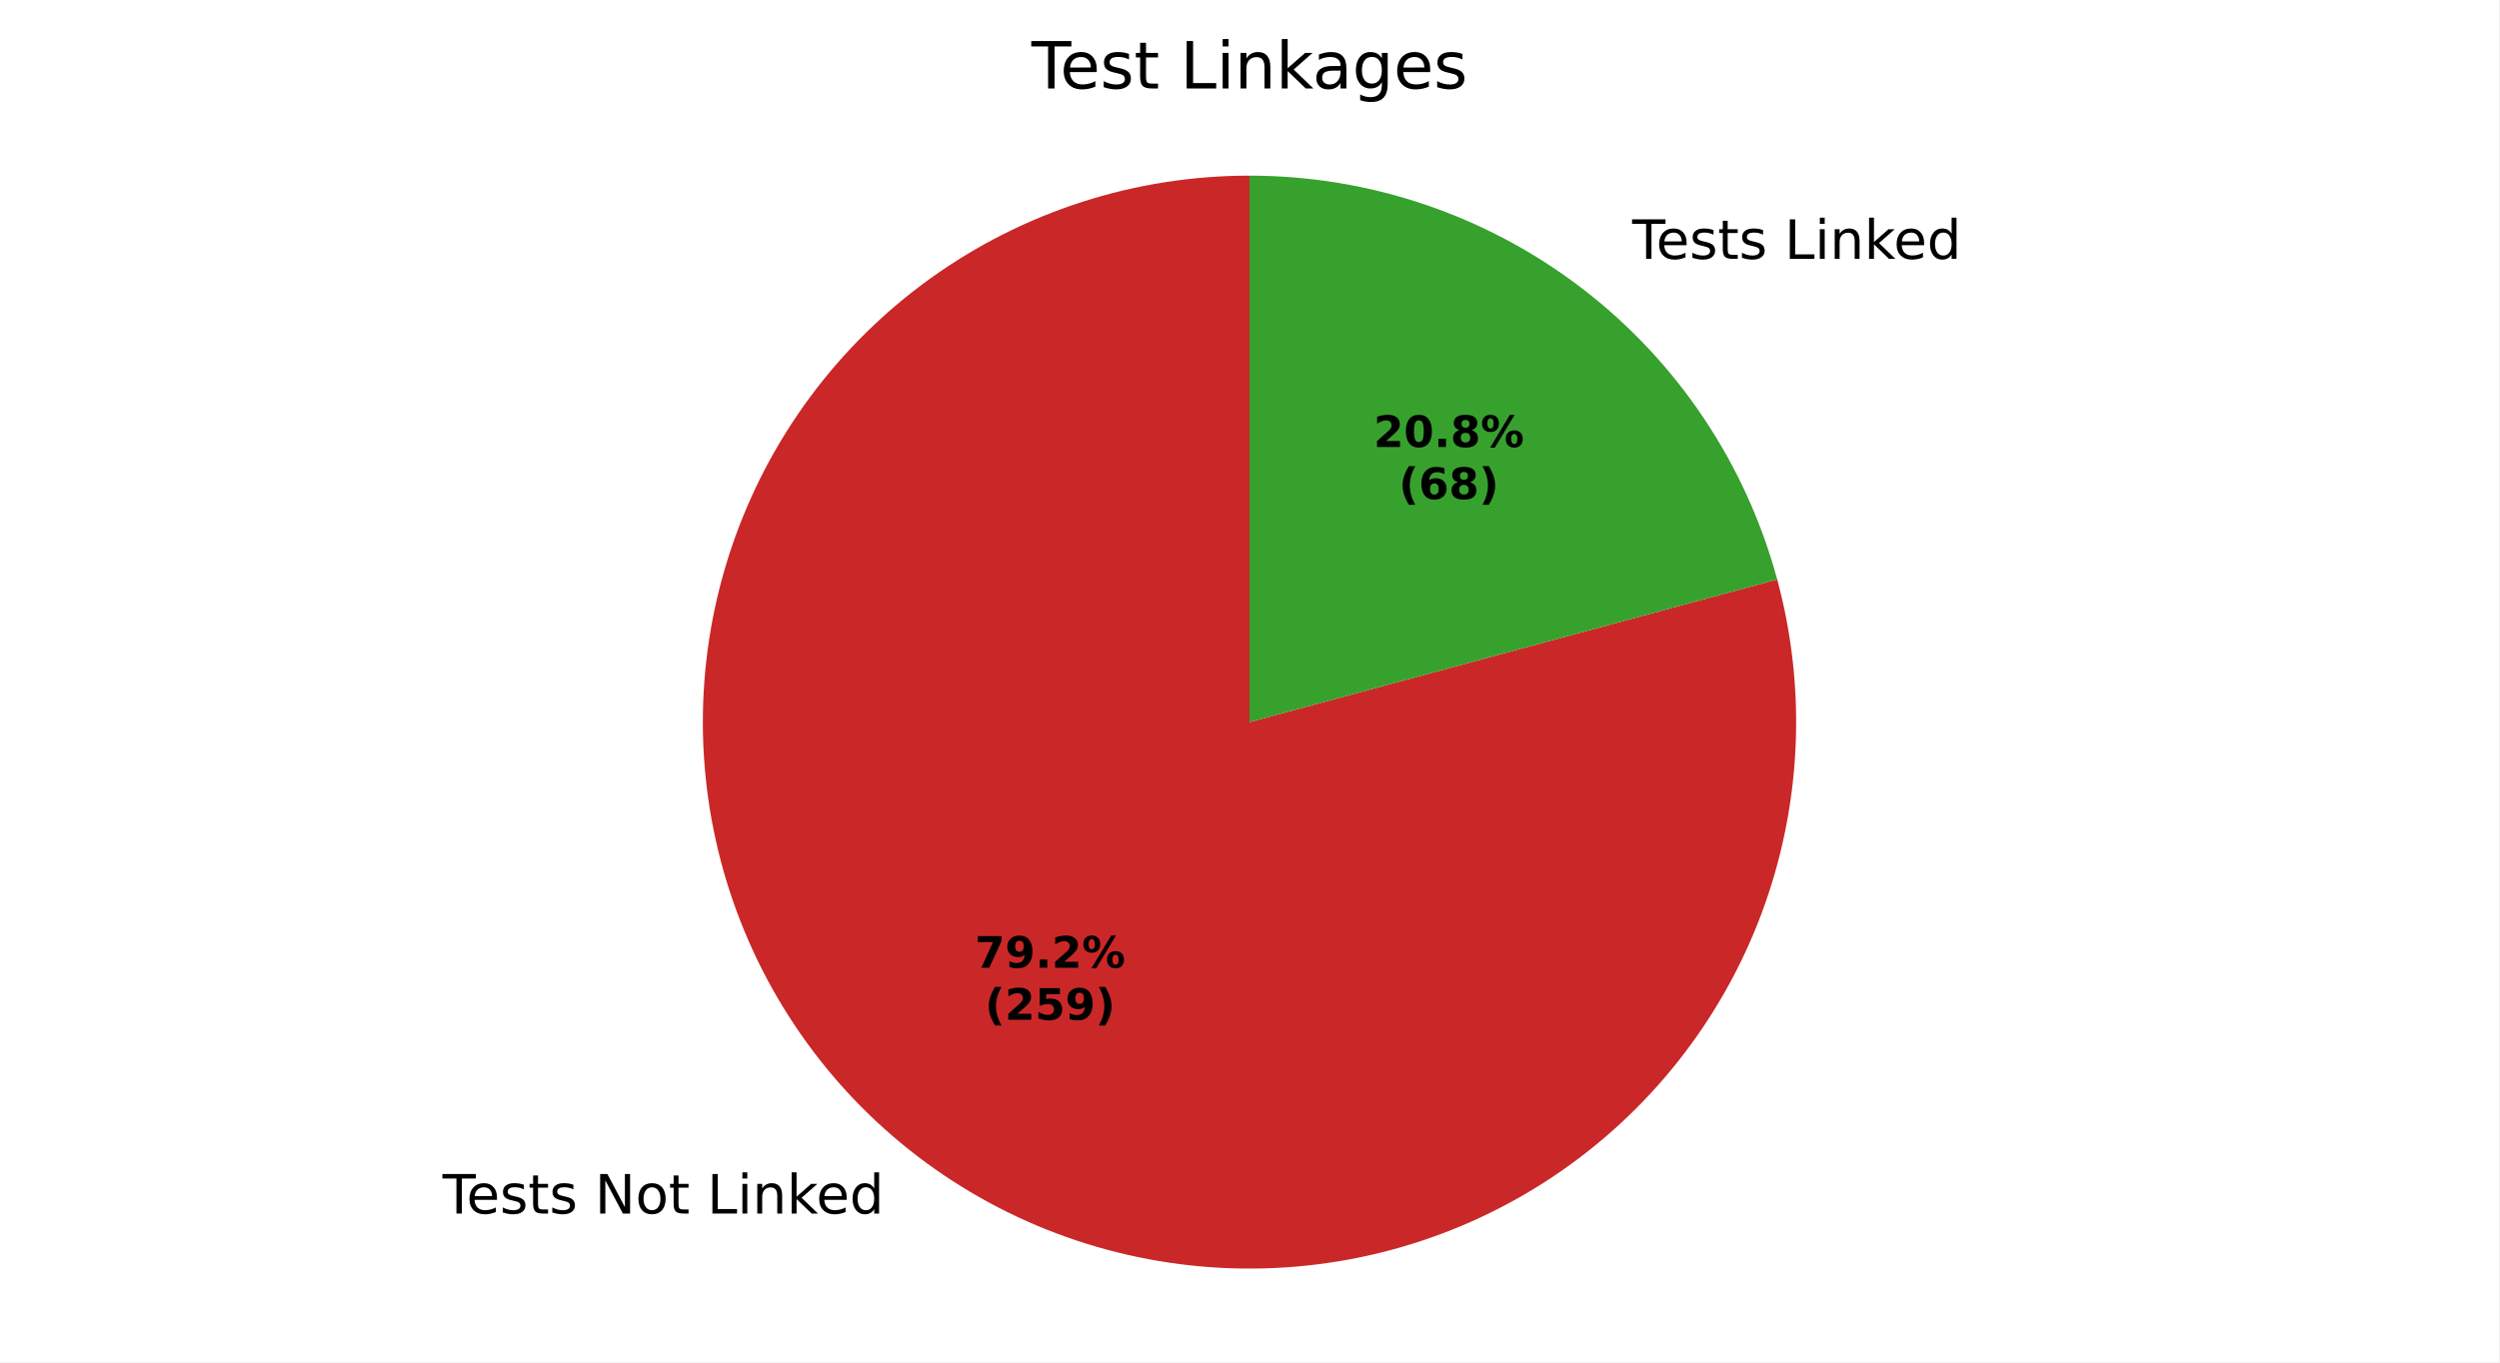
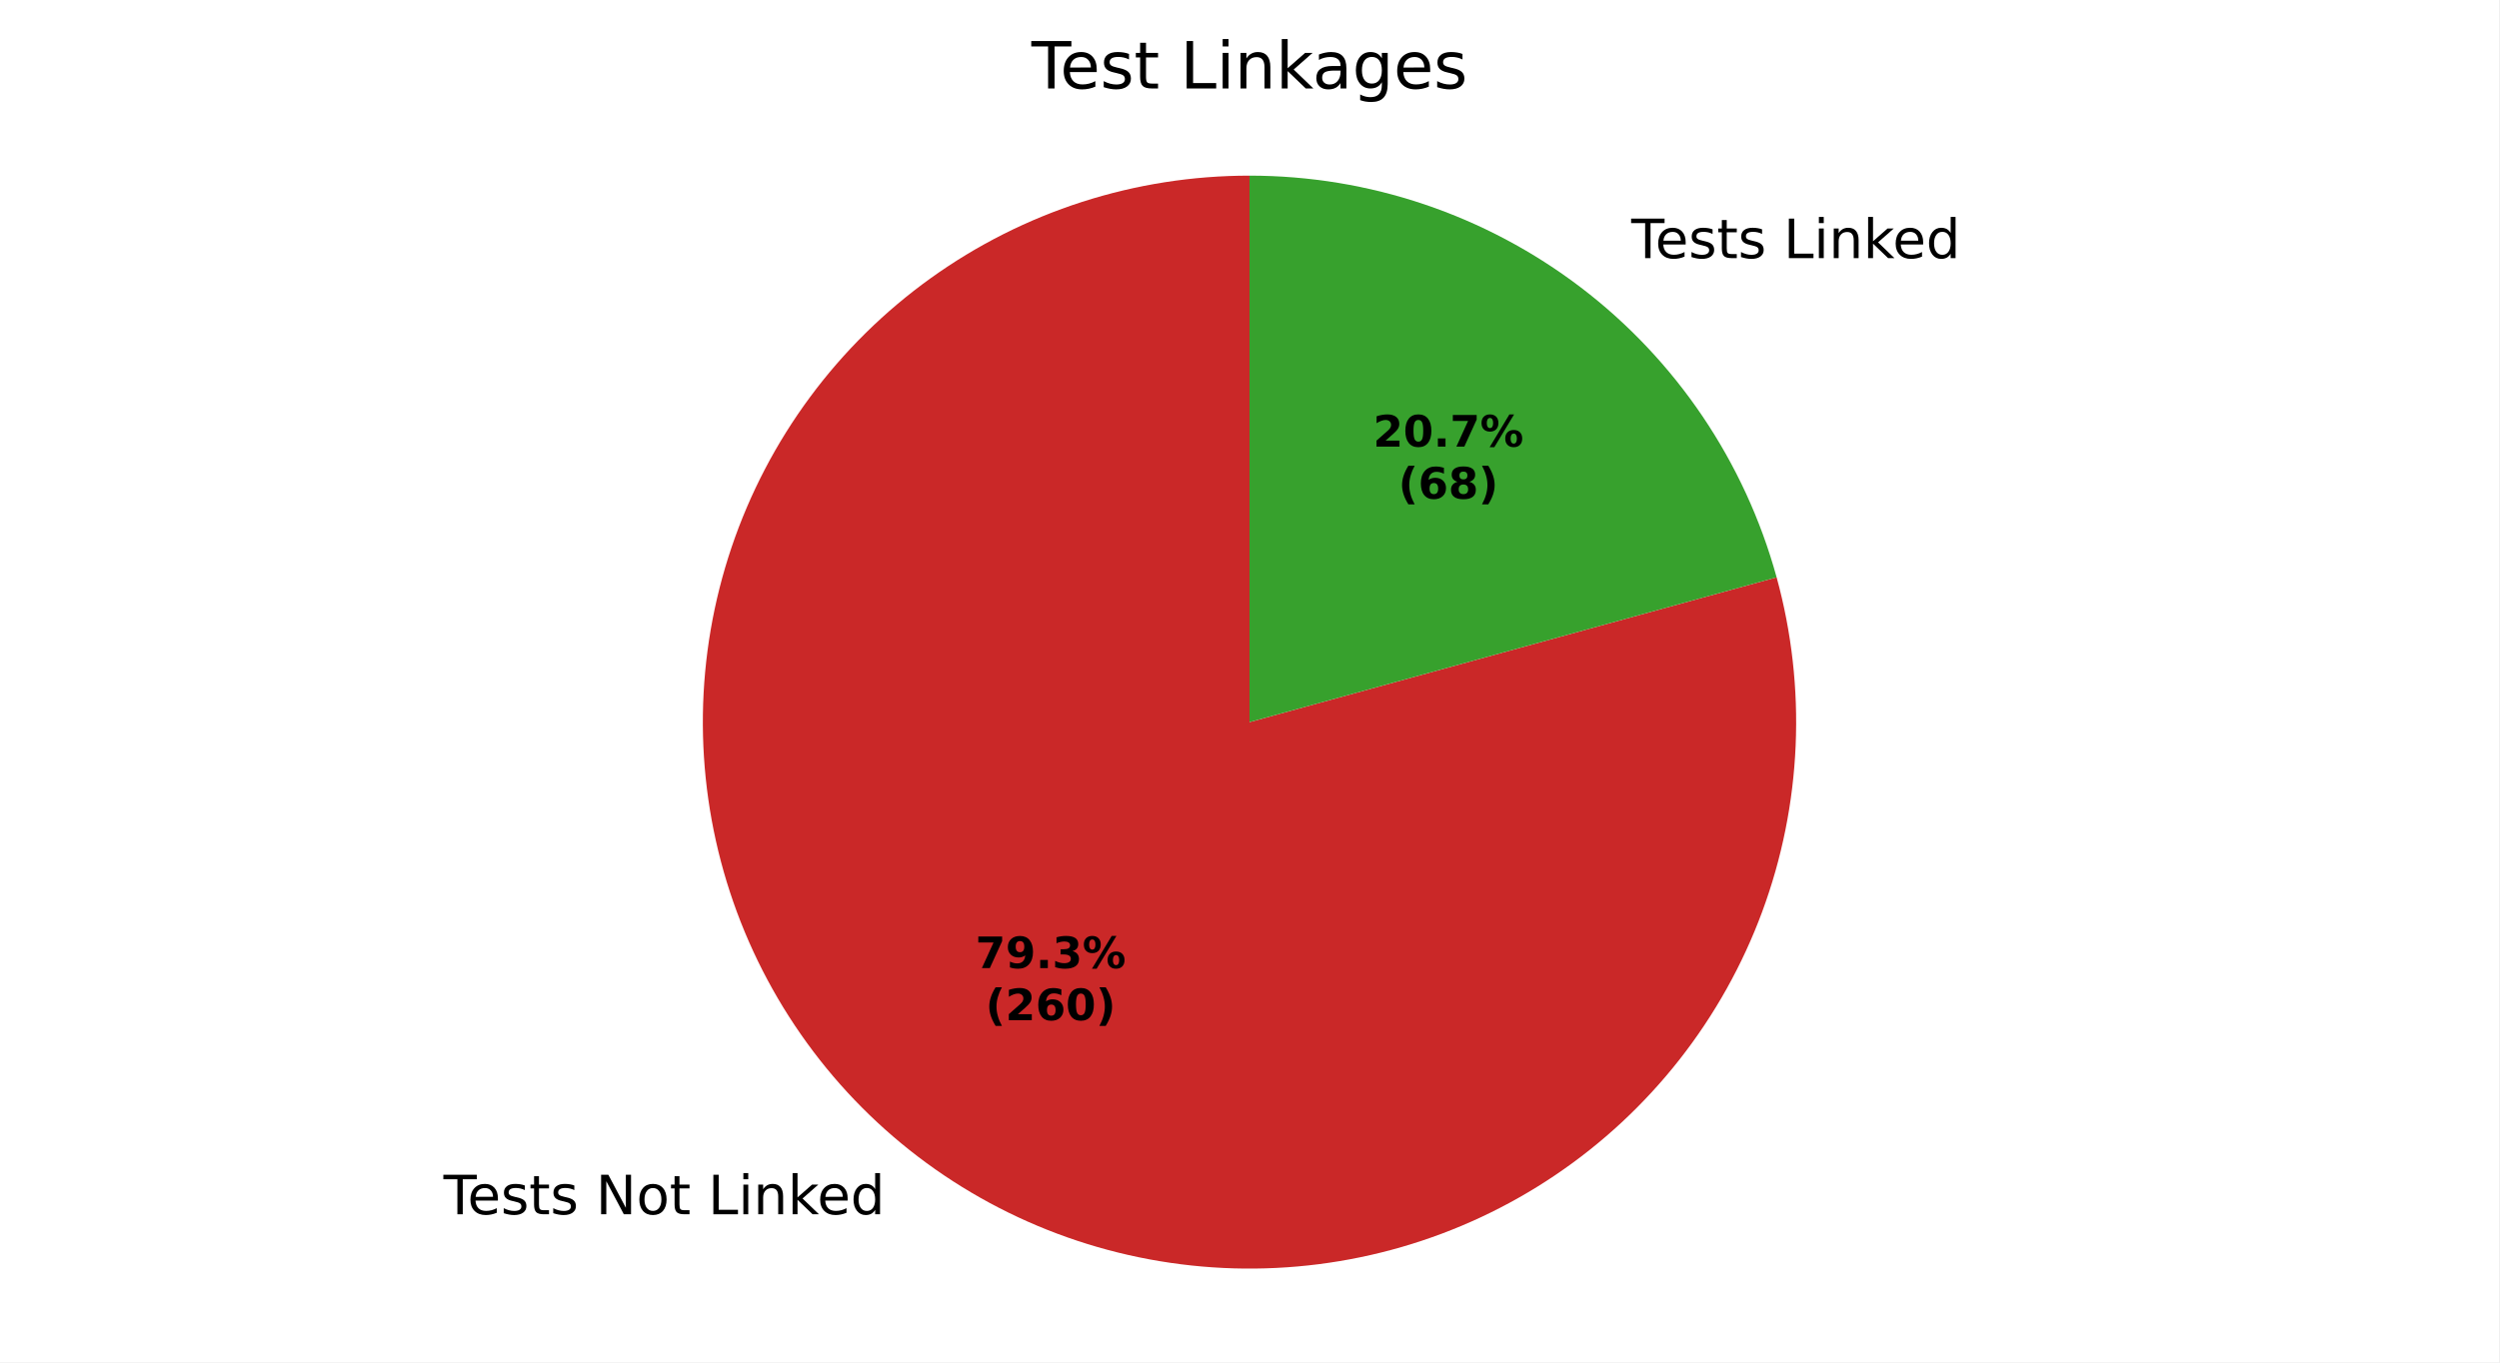
<svg xmlns="http://www.w3.org/2000/svg" xmlns:xlink="http://www.w3.org/1999/xlink" width="460.8pt" height="251.278pt" viewBox="0 0 460.8 251.278" version="1.1">
  <defs>
    <style type="text/css">*{stroke-linejoin: round; stroke-linecap: butt}</style>
  </defs>
  <g id="figure_1">
    <g id="patch_1">
      <path d="M 0 251.278  L 460.8 251.278  L 460.8 0  L 0 0  z " style="fill: #ffffff" />
    </g>
    <g id="axes_1">
      <g id="patch_2">
-         <path d="M 230.4 32.398  C 219.928 32.398 209.52 34.03 199.551 37.235  C 189.581 40.44 180.172 45.179 171.662 51.281  C 163.151 57.383 155.644 64.774 149.41 73.188  C 143.175 81.602 138.29 90.936 134.93 100.854  C 131.57 110.772 129.776 121.154 129.612 131.625  C 129.449 142.095 130.918 152.527 133.967 162.546  C 137.016 172.564 141.607 182.046 147.576 190.65  C 153.544 199.255 160.817 206.877 169.133 213.242  C 177.448 219.607 186.705 224.637 196.57 228.152  C 206.434 231.666 216.786 233.622 227.253 233.949  C 237.72 234.276 248.174 232.97 258.239 230.078  C 268.303 227.186 277.856 222.743 286.552 216.909  C 295.249 211.076 302.984 203.922 309.477 195.707  C 315.971 187.492 321.146 178.315 324.814 168.507  C 328.482 158.698 330.599 148.378 331.089 137.917  C 331.58 127.457 330.437 116.984 327.702 106.875  L 230.4 133.198  z " style="fill: #ca2828" />
+         <path d="M 230.4 32.398  C 219.92 32.398 209.503 34.033 199.527 37.243  C 189.55 40.452 180.135 45.199 171.621 51.31  C 163.107 57.421 155.598 64.823 149.365 73.249  C 143.132 81.674 138.251 91.02 134.898 100.949  C 131.545 110.879 129.761 121.271 129.61 131.75  C 129.46 142.229 130.944 152.668 134.011 162.69  C 137.077 172.711 141.688 182.194 147.676 190.795  C 153.664 199.396 160.958 207.01 169.292 213.364  C 177.627 219.717 186.902 224.732 196.783 228.227  C 206.663 231.722 217.028 233.655 227.504 233.957  C 237.98 234.258 248.439 232.923 258.504 230.001  C 268.568 227.079 278.116 222.605 286.802 216.741  C 295.488 210.877 303.207 203.694 309.679 195.451  C 316.152 187.208 321.299 178.006 324.936 168.177  C 328.573 158.348 330.655 148.012 331.106 137.541  C 331.558 127.071 330.374 116.594 327.597 106.488  L 230.4 133.198  z " style="fill: #ca2828" />
      </g>
      <g id="patch_3">
-         <path d="M 327.702 106.875  C 321.92 85.5 309.251 66.614 291.667 53.154  C 274.083 39.695 252.544 32.398 230.4 32.398  L 230.4 133.198  z " style="fill: #37a12d" />
+         <path d="M 327.597 106.488  C 321.747 85.202 309.064 66.415 291.508 53.033  C 273.951 39.65 252.475 32.398 230.4 32.398  L 230.4 133.198  z " style="fill: #37a12d" />
      </g>
      <g id="matplotlib.axis_1" />
      <g id="matplotlib.axis_2" />
      <g id="text_1">
-         <g transform="translate(81.60466 223.8442) scale(0.1 -0.1)">
+         <g transform="translate(81.78016 223.9782) scale(0.1 -0.1)">
          <defs>
            <path id="DejaVuSans-37" d="M -19 4666  L 3928 4666  L 3928 4134  L 2272 4134  L 2272 0  L 1638 0  L 1638 4134  L -19 4134  L -19 4666  z " transform="scale(0.015625)" />
            <path id="DejaVuSans-48" d="M 3597 1894  L 3597 1613  L 953 1613  Q 991 1019 1311 708  Q 1631 397 2203 397  Q 2534 397 2845 478  Q 3156 559 3463 722  L 3463 178  Q 3153 47 2828 -22  Q 2503 -91 2169 -91  Q 1331 -91 842 396  Q 353 884 353 1716  Q 353 2575 817 3079  Q 1281 3584 2069 3584  Q 2775 3584 3186 3129  Q 3597 2675 3597 1894  z M 3022 2063  Q 3016 2534 2758 2815  Q 2500 3097 2075 3097  Q 1594 3097 1305 2825  Q 1016 2553 972 2059  L 3022 2063  z " transform="scale(0.015625)" />
            <path id="DejaVuSans-56" d="M 2834 3397  L 2834 2853  Q 2591 2978 2328 3040  Q 2066 3103 1784 3103  Q 1356 3103 1142 2972  Q 928 2841 928 2578  Q 928 2378 1081 2264  Q 1234 2150 1697 2047  L 1894 2003  Q 2506 1872 2764 1633  Q 3022 1394 3022 966  Q 3022 478 2636 193  Q 2250 -91 1575 -91  Q 1294 -91 989 -36  Q 684 19 347 128  L 347 722  Q 666 556 975 473  Q 1284 391 1588 391  Q 1994 391 2212 530  Q 2431 669 2431 922  Q 2431 1156 2273 1281  Q 2116 1406 1581 1522  L 1381 1569  Q 847 1681 609 1914  Q 372 2147 372 2553  Q 372 3047 722 3315  Q 1072 3584 1716 3584  Q 2034 3584 2315 3537  Q 2597 3491 2834 3397  z " transform="scale(0.015625)" />
            <path id="DejaVuSans-57" d="M 1172 4494  L 1172 3500  L 2356 3500  L 2356 3053  L 1172 3053  L 1172 1153  Q 1172 725 1289 603  Q 1406 481 1766 481  L 2356 481  L 2356 0  L 1766 0  Q 1100 0 847 248  Q 594 497 594 1153  L 594 3053  L 172 3053  L 172 3500  L 594 3500  L 594 4494  L 1172 4494  z " transform="scale(0.015625)" />
            <path id="DejaVuSans-3" transform="scale(0.015625)" />
            <path id="DejaVuSans-31" d="M 628 4666  L 1478 4666  L 3547 763  L 3547 4666  L 4159 4666  L 4159 0  L 3309 0  L 1241 3903  L 1241 0  L 628 0  L 628 4666  z " transform="scale(0.015625)" />
            <path id="DejaVuSans-52" d="M 1959 3097  Q 1497 3097 1228 2736  Q 959 2375 959 1747  Q 959 1119 1226 758  Q 1494 397 1959 397  Q 2419 397 2687 759  Q 2956 1122 2956 1747  Q 2956 2369 2687 2733  Q 2419 3097 1959 3097  z M 1959 3584  Q 2709 3584 3137 3096  Q 3566 2609 3566 1747  Q 3566 888 3137 398  Q 2709 -91 1959 -91  Q 1206 -91 779 398  Q 353 888 353 1747  Q 353 2609 779 3096  Q 1206 3584 1959 3584  z " transform="scale(0.015625)" />
            <path id="DejaVuSans-2f" d="M 628 4666  L 1259 4666  L 1259 531  L 3531 531  L 3531 0  L 628 0  L 628 4666  z " transform="scale(0.015625)" />
            <path id="DejaVuSans-4c" d="M 603 3500  L 1178 3500  L 1178 0  L 603 0  L 603 3500  z M 603 4863  L 1178 4863  L 1178 4134  L 603 4134  L 603 4863  z " transform="scale(0.015625)" />
            <path id="DejaVuSans-51" d="M 3513 2113  L 3513 0  L 2938 0  L 2938 2094  Q 2938 2591 2744 2837  Q 2550 3084 2163 3084  Q 1697 3084 1428 2787  Q 1159 2491 1159 1978  L 1159 0  L 581 0  L 581 3500  L 1159 3500  L 1159 2956  Q 1366 3272 1645 3428  Q 1925 3584 2291 3584  Q 2894 3584 3203 3211  Q 3513 2838 3513 2113  z " transform="scale(0.015625)" />
            <path id="DejaVuSans-4e" d="M 581 4863  L 1159 4863  L 1159 1991  L 2875 3500  L 3609 3500  L 1753 1863  L 3688 0  L 2938 0  L 1159 1709  L 1159 0  L 581 0  L 581 4863  z " transform="scale(0.015625)" />
            <path id="DejaVuSans-47" d="M 2906 2969  L 2906 4863  L 3481 4863  L 3481 0  L 2906 0  L 2906 525  Q 2725 213 2448 61  Q 2172 -91 1784 -91  Q 1150 -91 751 415  Q 353 922 353 1747  Q 353 2572 751 3078  Q 1150 3584 1784 3584  Q 2172 3584 2448 3432  Q 2725 3281 2906 2969  z M 947 1747  Q 947 1113 1208 752  Q 1469 391 1925 391  Q 2381 391 2643 752  Q 2906 1113 2906 1747  Q 2906 2381 2643 2742  Q 2381 3103 1925 3103  Q 1469 3103 1208 2742  Q 947 2381 947 1747  z " transform="scale(0.015625)" />
          </defs>
          <use xlink:href="#DejaVuSans-37" />
          <use xlink:href="#DejaVuSans-48" transform="translate(44.09375 0)" />
          <use xlink:href="#DejaVuSans-56" transform="translate(105.625 0)" />
          <use xlink:href="#DejaVuSans-57" transform="translate(157.7188 0)" />
          <use xlink:href="#DejaVuSans-56" transform="translate(196.9219 0)" />
          <use xlink:href="#DejaVuSans-3" transform="translate(249.0156 0)" />
          <use xlink:href="#DejaVuSans-31" transform="translate(280.7969 0)" />
          <use xlink:href="#DejaVuSans-52" transform="translate(355.6094 0)" />
          <use xlink:href="#DejaVuSans-57" transform="translate(416.7969 0)" />
          <use xlink:href="#DejaVuSans-3" transform="translate(456 0)" />
          <use xlink:href="#DejaVuSans-2f" transform="translate(487.7812 0)" />
          <use xlink:href="#DejaVuSans-4c" transform="translate(543.5 0)" />
          <use xlink:href="#DejaVuSans-51" transform="translate(571.2812 0)" />
          <use xlink:href="#DejaVuSans-4e" transform="translate(634.6562 0)" />
          <use xlink:href="#DejaVuSans-48" transform="translate(689 0)" />
          <use xlink:href="#DejaVuSans-47" transform="translate(750.5312 0)" />
        </g>
      </g>
      <g id="text_2">
-         <g transform="translate(297.7938 47.74816) scale(0.1 -0.1)">
+         <g transform="translate(297.6183 47.6141) scale(0.1 -0.1)">
          <use xlink:href="#DejaVuSans-3" />
          <use xlink:href="#DejaVuSans-37" transform="translate(31.78125 0)" />
          <use xlink:href="#DejaVuSans-48" transform="translate(75.875 0)" />
          <use xlink:href="#DejaVuSans-56" transform="translate(137.4062 0)" />
          <use xlink:href="#DejaVuSans-57" transform="translate(189.5 0)" />
          <use xlink:href="#DejaVuSans-56" transform="translate(228.7031 0)" />
          <use xlink:href="#DejaVuSans-3" transform="translate(280.7969 0)" />
          <use xlink:href="#DejaVuSans-2f" transform="translate(312.5781 0)" />
          <use xlink:href="#DejaVuSans-4c" transform="translate(368.2969 0)" />
          <use xlink:href="#DejaVuSans-51" transform="translate(396.0781 0)" />
          <use xlink:href="#DejaVuSans-4e" transform="translate(459.4531 0)" />
          <use xlink:href="#DejaVuSans-48" transform="translate(513.7969 0)" />
          <use xlink:href="#DejaVuSans-47" transform="translate(575.3281 0)" />
        </g>
      </g>
      <g id="text_3">
-         <g transform="translate(179.7629 178.5017) scale(0.08 -0.08)">
+         <g transform="translate(179.8586 178.5748) scale(0.08 -0.08)">
          <defs>
            <path id="DejaVuSans-Bold-1a" d="M 428 4666  L 3944 4666  L 3944 3988  L 2125 0  L 953 0  L 2675 3781  L 428 3781  L 428 4666  z " transform="scale(0.015625)" />
            <path id="DejaVuSans-Bold-1c" d="M 641 103  L 641 966  Q 928 831 1190 764  Q 1453 697 1709 697  Q 2247 697 2547 995  Q 2847 1294 2900 1881  Q 2688 1725 2447 1647  Q 2206 1569 1925 1569  Q 1209 1569 770 1986  Q 331 2403 331 3084  Q 331 3838 820 4291  Q 1309 4744 2131 4744  Q 3044 4744 3544 4128  Q 4044 3513 4044 2388  Q 4044 1231 3459 570  Q 2875 -91 1856 -91  Q 1528 -91 1228 -42  Q 928 6 641 103  z M 2125 2350  Q 2441 2350 2600 2554  Q 2759 2759 2759 3169  Q 2759 3575 2600 3781  Q 2441 3988 2125 3988  Q 1809 3988 1650 3781  Q 1491 3575 1491 3169  Q 1491 2759 1650 2554  Q 1809 2350 2125 2350  z " transform="scale(0.015625)" />
            <path id="DejaVuSans-Bold-11" d="M 653 1209  L 1778 1209  L 1778 0  L 653 0  L 653 1209  z " transform="scale(0.015625)" />
-             <path id="DejaVuSans-Bold-15" d="M 1844 884  L 3897 884  L 3897 0  L 506 0  L 506 884  L 2209 2388  Q 2438 2594 2547 2791  Q 2656 2988 2656 3200  Q 2656 3528 2436 3728  Q 2216 3928 1850 3928  Q 1569 3928 1234 3808  Q 900 3688 519 3450  L 519 4475  Q 925 4609 1322 4679  Q 1719 4750 2100 4750  Q 2938 4750 3402 4381  Q 3866 4013 3866 3353  Q 3866 2972 3669 2642  Q 3472 2313 2841 1759  L 1844 884  z " transform="scale(0.015625)" />
+             <path id="DejaVuSans-Bold-16" d="M 2981 2516  Q 3453 2394 3698 2092  Q 3944 1791 3944 1325  Q 3944 631 3412 270  Q 2881 -91 1863 -91  Q 1503 -91 1142 -33  Q 781 25 428 141  L 428 1069  Q 766 900 1098 814  Q 1431 728 1753 728  Q 2231 728 2486 893  Q 2741 1059 2741 1369  Q 2741 1688 2480 1852  Q 2219 2016 1709 2016  L 1228 2016  L 1228 2791  L 1734 2791  Q 2188 2791 2409 2933  Q 2631 3075 2631 3366  Q 2631 3634 2415 3781  Q 2200 3928 1806 3928  Q 1516 3928 1219 3862  Q 922 3797 628 3669  L 628 4550  Q 984 4650 1334 4700  Q 1684 4750 2022 4750  Q 2931 4750 3382 4451  Q 3834 4153 3834 3553  Q 3834 3144 3618 2883  Q 3403 2622 2981 2516  z " transform="scale(0.015625)" />
            <path id="DejaVuSans-Bold-8" d="M 4959 1925  Q 4738 1925 4616 1733  Q 4494 1541 4494 1184  Q 4494 825 4614 633  Q 4734 441 4959 441  Q 5184 441 5303 633  Q 5422 825 5422 1184  Q 5422 1541 5301 1733  Q 5181 1925 4959 1925  z M 4959 2450  Q 5541 2450 5875 2112  Q 6209 1775 6209 1184  Q 6209 594 5875 251  Q 5541 -91 4959 -91  Q 4378 -91 4042 251  Q 3706 594 3706 1184  Q 3706 1772 4042 2111  Q 4378 2450 4959 2450  z M 2094 -91  L 1403 -91  L 4319 4750  L 5013 4750  L 2094 -91  z M 1453 4750  Q 2034 4750 2367 4411  Q 2700 4072 2700 3481  Q 2700 2891 2367 2550  Q 2034 2209 1453 2209  Q 872 2209 539 2550  Q 206 2891 206 3481  Q 206 4072 539 4411  Q 872 4750 1453 4750  z M 1453 4225  Q 1228 4225 1106 4031  Q 984 3838 984 3481  Q 984 3122 1106 2926  Q 1228 2731 1453 2731  Q 1678 2731 1798 2926  Q 1919 3122 1919 3481  Q 1919 3838 1797 4031  Q 1675 4225 1453 4225  z " transform="scale(0.015625)" />
          </defs>
          <use xlink:href="#DejaVuSans-Bold-1a" />
          <use xlink:href="#DejaVuSans-Bold-1c" transform="translate(69.57812 0)" />
          <use xlink:href="#DejaVuSans-Bold-11" transform="translate(139.1562 0)" />
-           <use xlink:href="#DejaVuSans-Bold-15" transform="translate(177.1406 0)" />
+           <use xlink:href="#DejaVuSans-Bold-16" transform="translate(177.1406 0)" />
          <use xlink:href="#DejaVuSans-Bold-8" transform="translate(246.7188 0)" />
        </g>
-         <g transform="translate(181.6341 188.1032) scale(0.08 -0.08)">
+         <g transform="translate(181.7299 188.1763) scale(0.08 -0.08)">
          <defs>
            <path id="DejaVuSans-Bold-b" d="M 2413 -844  L 1484 -844  Q 1006 -72 778 623  Q 550 1319 550 2003  Q 550 2688 779 3389  Q 1009 4091 1484 4856  L 2413 4856  Q 2013 4116 1813 3408  Q 1613 2700 1613 2009  Q 1613 1319 1811 609  Q 2009 -100 2413 -844  z " transform="scale(0.015625)" />
-             <path id="DejaVuSans-Bold-18" d="M 678 4666  L 3669 4666  L 3669 3781  L 1638 3781  L 1638 3059  Q 1775 3097 1914 3117  Q 2053 3138 2203 3138  Q 3056 3138 3531 2711  Q 4006 2284 4006 1522  Q 4006 766 3489 337  Q 2972 -91 2053 -91  Q 1656 -91 1267 -14  Q 878 63 494 219  L 494 1166  Q 875 947 1217 837  Q 1559 728 1863 728  Q 2300 728 2551 942  Q 2803 1156 2803 1522  Q 2803 1891 2551 2103  Q 2300 2316 1863 2316  Q 1603 2316 1309 2248  Q 1016 2181 678 2041  L 678 4666  z " transform="scale(0.015625)" />
+             <path id="DejaVuSans-Bold-15" d="M 1844 884  L 3897 884  L 3897 0  L 506 0  L 506 884  L 2209 2388  Q 2438 2594 2547 2791  Q 2656 2988 2656 3200  Q 2656 3528 2436 3728  Q 2216 3928 1850 3928  Q 1569 3928 1234 3808  Q 900 3688 519 3450  L 519 4475  Q 925 4609 1322 4679  Q 1719 4750 2100 4750  Q 2938 4750 3402 4381  Q 3866 4013 3866 3353  Q 3866 2972 3669 2642  Q 3472 2313 2841 1759  L 1844 884  z " transform="scale(0.015625)" />
+             <path id="DejaVuSans-Bold-19" d="M 2316 2303  Q 2000 2303 1842 2098  Q 1684 1894 1684 1484  Q 1684 1075 1842 870  Q 2000 666 2316 666  Q 2634 666 2792 870  Q 2950 1075 2950 1484  Q 2950 1894 2792 2098  Q 2634 2303 2316 2303  z M 3803 4544  L 3803 3681  Q 3506 3822 3243 3889  Q 2981 3956 2731 3956  Q 2194 3956 1894 3657  Q 1594 3359 1544 2772  Q 1750 2925 1990 3001  Q 2231 3078 2516 3078  Q 3231 3078 3670 2659  Q 4109 2241 4109 1563  Q 4109 813 3618 361  Q 3128 -91 2303 -91  Q 1394 -91 895 523  Q 397 1138 397 2266  Q 397 3422 980 4083  Q 1563 4744 2578 4744  Q 2900 4744 3203 4694  Q 3506 4644 3803 4544  z " transform="scale(0.015625)" />
+             <path id="DejaVuSans-Bold-13" d="M 2944 2338  Q 2944 3213 2780 3570  Q 2616 3928 2228 3928  Q 1841 3928 1675 3570  Q 1509 3213 1509 2338  Q 1509 1453 1675 1090  Q 1841 728 2228 728  Q 2613 728 2778 1090  Q 2944 1453 2944 2338  z M 4147 2328  Q 4147 1169 3647 539  Q 3147 -91 2228 -91  Q 1306 -91 806 539  Q 306 1169 306 2328  Q 306 3491 806 4120  Q 1306 4750 2228 4750  Q 3147 4750 3647 4120  Q 4147 3491 4147 2328  z " transform="scale(0.015625)" />
            <path id="DejaVuSans-Bold-c" d="M 513 -844  Q 913 -100 1113 609  Q 1313 1319 1313 2009  Q 1313 2700 1113 3408  Q 913 4116 513 4856  L 1441 4856  Q 1916 4091 2145 3389  Q 2375 2688 2375 2003  Q 2375 1319 2147 623  Q 1919 -72 1441 -844  L 513 -844  z " transform="scale(0.015625)" />
          </defs>
          <use xlink:href="#DejaVuSans-Bold-b" />
          <use xlink:href="#DejaVuSans-Bold-15" transform="translate(45.70312 0)" />
-           <use xlink:href="#DejaVuSans-Bold-18" transform="translate(115.2812 0)" />
-           <use xlink:href="#DejaVuSans-Bold-1c" transform="translate(184.8594 0)" />
+           <use xlink:href="#DejaVuSans-Bold-19" transform="translate(115.2812 0)" />
+           <use xlink:href="#DejaVuSans-Bold-13" transform="translate(184.8594 0)" />
          <use xlink:href="#DejaVuSans-Bold-c" transform="translate(254.4375 0)" />
        </g>
      </g>
      <g id="text_4">
-         <g transform="translate(253.2834 82.44928) scale(0.08 -0.08)">
-           <defs>
-             <path id="DejaVuSans-Bold-13" d="M 2944 2338  Q 2944 3213 2780 3570  Q 2616 3928 2228 3928  Q 1841 3928 1675 3570  Q 1509 3213 1509 2338  Q 1509 1453 1675 1090  Q 1841 728 2228 728  Q 2613 728 2778 1090  Q 2944 1453 2944 2338  z M 4147 2328  Q 4147 1169 3647 539  Q 3147 -91 2228 -91  Q 1306 -91 806 539  Q 306 1169 306 2328  Q 306 3491 806 4120  Q 1306 4750 2228 4750  Q 3147 4750 3647 4120  Q 4147 3491 4147 2328  z " transform="scale(0.015625)" />
-             <path id="DejaVuSans-Bold-1b" d="M 2228 2088  Q 1891 2088 1709 1903  Q 1528 1719 1528 1375  Q 1528 1031 1709 848  Q 1891 666 2228 666  Q 2563 666 2741 848  Q 2919 1031 2919 1375  Q 2919 1722 2741 1905  Q 2563 2088 2228 2088  z M 1350 2484  Q 925 2613 709 2878  Q 494 3144 494 3541  Q 494 4131 934 4440  Q 1375 4750 2228 4750  Q 3075 4750 3515 4442  Q 3956 4134 3956 3541  Q 3956 3144 3739 2878  Q 3522 2613 3097 2484  Q 3572 2353 3814 2058  Q 4056 1763 4056 1313  Q 4056 619 3595 264  Q 3134 -91 2228 -91  Q 1319 -91 855 264  Q 391 619 391 1313  Q 391 1763 633 2058  Q 875 2353 1350 2484  z M 1631 3419  Q 1631 3141 1786 2991  Q 1941 2841 2228 2841  Q 2509 2841 2662 2991  Q 2816 3141 2816 3419  Q 2816 3697 2662 3845  Q 2509 3994 2228 3994  Q 1941 3994 1786 3844  Q 1631 3694 1631 3419  z " transform="scale(0.015625)" />
-           </defs>
+         <g transform="translate(253.1876 82.37616) scale(0.08 -0.08)">
          <use xlink:href="#DejaVuSans-Bold-15" />
          <use xlink:href="#DejaVuSans-Bold-13" transform="translate(69.57812 0)" />
          <use xlink:href="#DejaVuSans-Bold-11" transform="translate(139.1562 0)" />
-           <use xlink:href="#DejaVuSans-Bold-1b" transform="translate(177.1406 0)" />
+           <use xlink:href="#DejaVuSans-Bold-1a" transform="translate(177.1406 0)" />
          <use xlink:href="#DejaVuSans-Bold-8" transform="translate(246.7188 0)" />
        </g>
-         <g transform="translate(257.9377 92.05084) scale(0.08 -0.08)">
+         <g transform="translate(257.842 91.97772) scale(0.08 -0.08)">
          <defs>
-             <path id="DejaVuSans-Bold-19" d="M 2316 2303  Q 2000 2303 1842 2098  Q 1684 1894 1684 1484  Q 1684 1075 1842 870  Q 2000 666 2316 666  Q 2634 666 2792 870  Q 2950 1075 2950 1484  Q 2950 1894 2792 2098  Q 2634 2303 2316 2303  z M 3803 4544  L 3803 3681  Q 3506 3822 3243 3889  Q 2981 3956 2731 3956  Q 2194 3956 1894 3657  Q 1594 3359 1544 2772  Q 1750 2925 1990 3001  Q 2231 3078 2516 3078  Q 3231 3078 3670 2659  Q 4109 2241 4109 1563  Q 4109 813 3618 361  Q 3128 -91 2303 -91  Q 1394 -91 895 523  Q 397 1138 397 2266  Q 397 3422 980 4083  Q 1563 4744 2578 4744  Q 2900 4744 3203 4694  Q 3506 4644 3803 4544  z " transform="scale(0.015625)" />
+             <path id="DejaVuSans-Bold-1b" d="M 2228 2088  Q 1891 2088 1709 1903  Q 1528 1719 1528 1375  Q 1528 1031 1709 848  Q 1891 666 2228 666  Q 2563 666 2741 848  Q 2919 1031 2919 1375  Q 2919 1722 2741 1905  Q 2563 2088 2228 2088  z M 1350 2484  Q 925 2613 709 2878  Q 494 3144 494 3541  Q 494 4131 934 4440  Q 1375 4750 2228 4750  Q 3075 4750 3515 4442  Q 3956 4134 3956 3541  Q 3956 3144 3739 2878  Q 3522 2613 3097 2484  Q 3572 2353 3814 2058  Q 4056 1763 4056 1313  Q 4056 619 3595 264  Q 3134 -91 2228 -91  Q 1319 -91 855 264  Q 391 619 391 1313  Q 391 1763 633 2058  Q 875 2353 1350 2484  z M 1631 3419  Q 1631 3141 1786 2991  Q 1941 2841 2228 2841  Q 2509 2841 2662 2991  Q 2816 3141 2816 3419  Q 2816 3697 2662 3845  Q 2509 3994 2228 3994  Q 1941 3994 1786 3844  Q 1631 3694 1631 3419  z " transform="scale(0.015625)" />
          </defs>
          <use xlink:href="#DejaVuSans-Bold-b" />
          <use xlink:href="#DejaVuSans-Bold-19" transform="translate(45.70312 0)" />
          <use xlink:href="#DejaVuSans-Bold-1b" transform="translate(115.2812 0)" />
          <use xlink:href="#DejaVuSans-Bold-c" transform="translate(184.8594 0)" />
        </g>
      </g>
      <g id="text_5">
        <g transform="translate(190.1925 16.31812) scale(0.12 -0.12)">
          <defs>
            <path id="DejaVuSans-44" d="M 2194 1759  Q 1497 1759 1228 1600  Q 959 1441 959 1056  Q 959 750 1161 570  Q 1363 391 1709 391  Q 2188 391 2477 730  Q 2766 1069 2766 1631  L 2766 1759  L 2194 1759  z M 3341 1997  L 3341 0  L 2766 0  L 2766 531  Q 2569 213 2275 61  Q 1981 -91 1556 -91  Q 1019 -91 701 211  Q 384 513 384 1019  Q 384 1609 779 1909  Q 1175 2209 1959 2209  L 2766 2209  L 2766 2266  Q 2766 2663 2505 2880  Q 2244 3097 1772 3097  Q 1472 3097 1187 3025  Q 903 2953 641 2809  L 641 3341  Q 956 3463 1253 3523  Q 1550 3584 1831 3584  Q 2591 3584 2966 3190  Q 3341 2797 3341 1997  z " transform="scale(0.015625)" />
            <path id="DejaVuSans-4a" d="M 2906 1791  Q 2906 2416 2648 2759  Q 2391 3103 1925 3103  Q 1463 3103 1205 2759  Q 947 2416 947 1791  Q 947 1169 1205 825  Q 1463 481 1925 481  Q 2391 481 2648 825  Q 2906 1169 2906 1791  z M 3481 434  Q 3481 -459 3084 -895  Q 2688 -1331 1869 -1331  Q 1566 -1331 1297 -1286  Q 1028 -1241 775 -1147  L 775 -588  Q 1028 -725 1275 -790  Q 1522 -856 1778 -856  Q 2344 -856 2625 -561  Q 2906 -266 2906 331  L 2906 616  Q 2728 306 2450 153  Q 2172 0 1784 0  Q 1141 0 747 490  Q 353 981 353 1791  Q 353 2603 747 3093  Q 1141 3584 1784 3584  Q 2172 3584 2450 3431  Q 2728 3278 2906 2969  L 2906 3500  L 3481 3500  L 3481 434  z " transform="scale(0.015625)" />
          </defs>
          <use xlink:href="#DejaVuSans-37" />
          <use xlink:href="#DejaVuSans-48" transform="translate(44.09375 0)" />
          <use xlink:href="#DejaVuSans-56" transform="translate(105.625 0)" />
          <use xlink:href="#DejaVuSans-57" transform="translate(157.7188 0)" />
          <use xlink:href="#DejaVuSans-3" transform="translate(196.9219 0)" />
          <use xlink:href="#DejaVuSans-2f" transform="translate(228.7031 0)" />
          <use xlink:href="#DejaVuSans-4c" transform="translate(284.4219 0)" />
          <use xlink:href="#DejaVuSans-51" transform="translate(312.2031 0)" />
          <use xlink:href="#DejaVuSans-4e" transform="translate(375.5781 0)" />
          <use xlink:href="#DejaVuSans-44" transform="translate(431.7344 0)" />
          <use xlink:href="#DejaVuSans-4a" transform="translate(493.0156 0)" />
          <use xlink:href="#DejaVuSans-48" transform="translate(556.5 0)" />
          <use xlink:href="#DejaVuSans-56" transform="translate(618.0312 0)" />
        </g>
      </g>
    </g>
  </g>
</svg>
